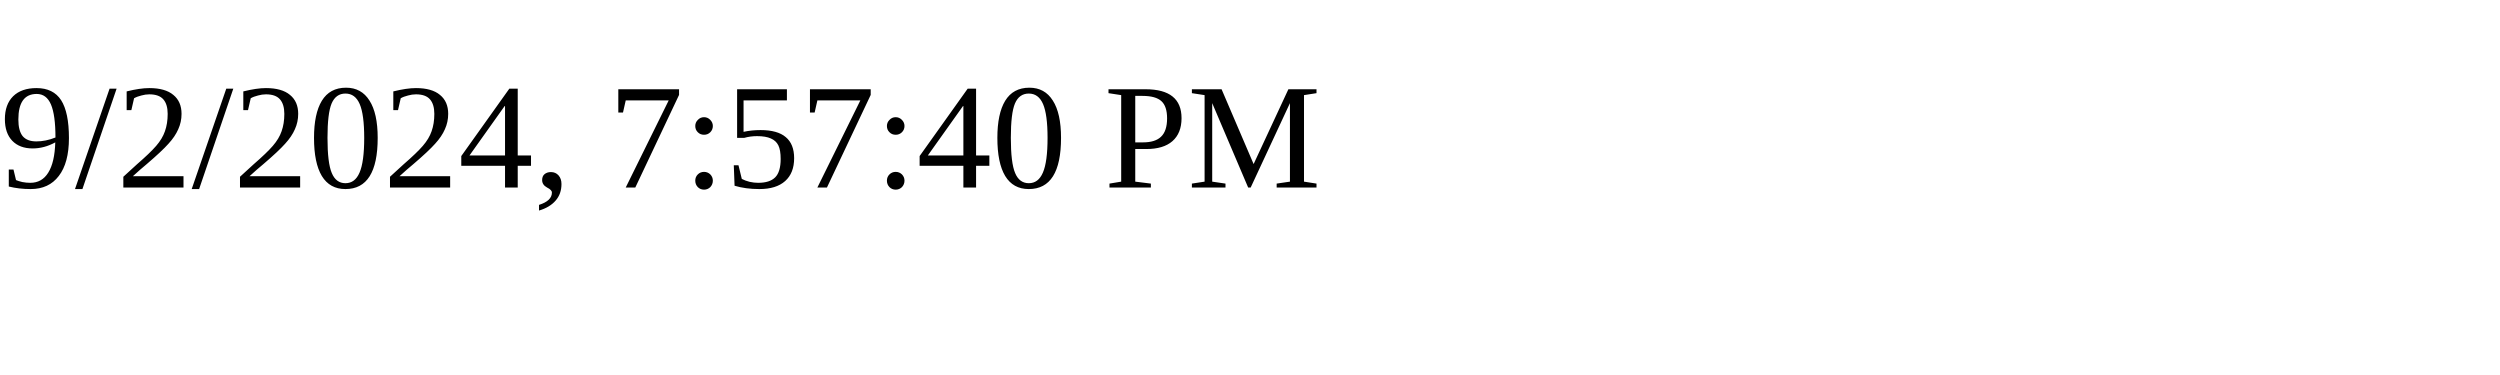
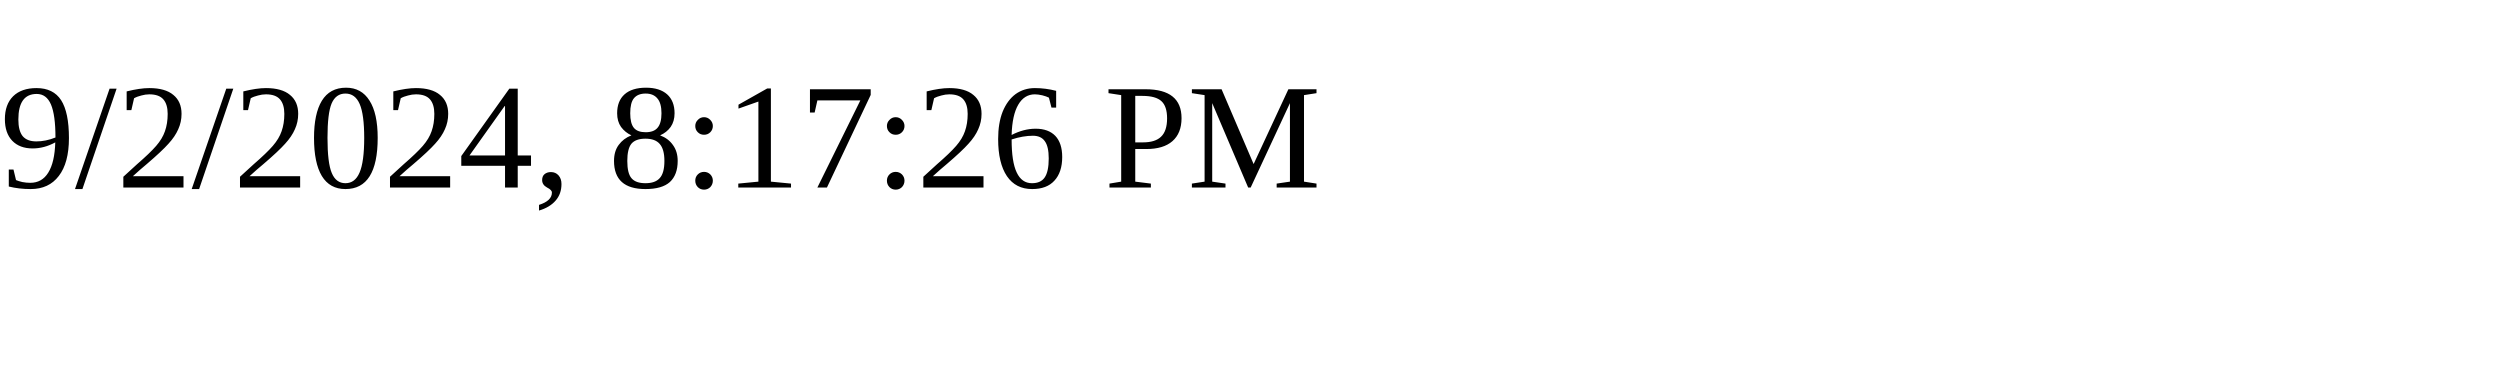
<svg xmlns="http://www.w3.org/2000/svg" height="30" width="200">
-   <text x="0" y="15">9/2/2024, 7:57:40 PM</text>
+   <text x="0" y="15">9/2/2024, 8:17:26 PM</text>
</svg>
